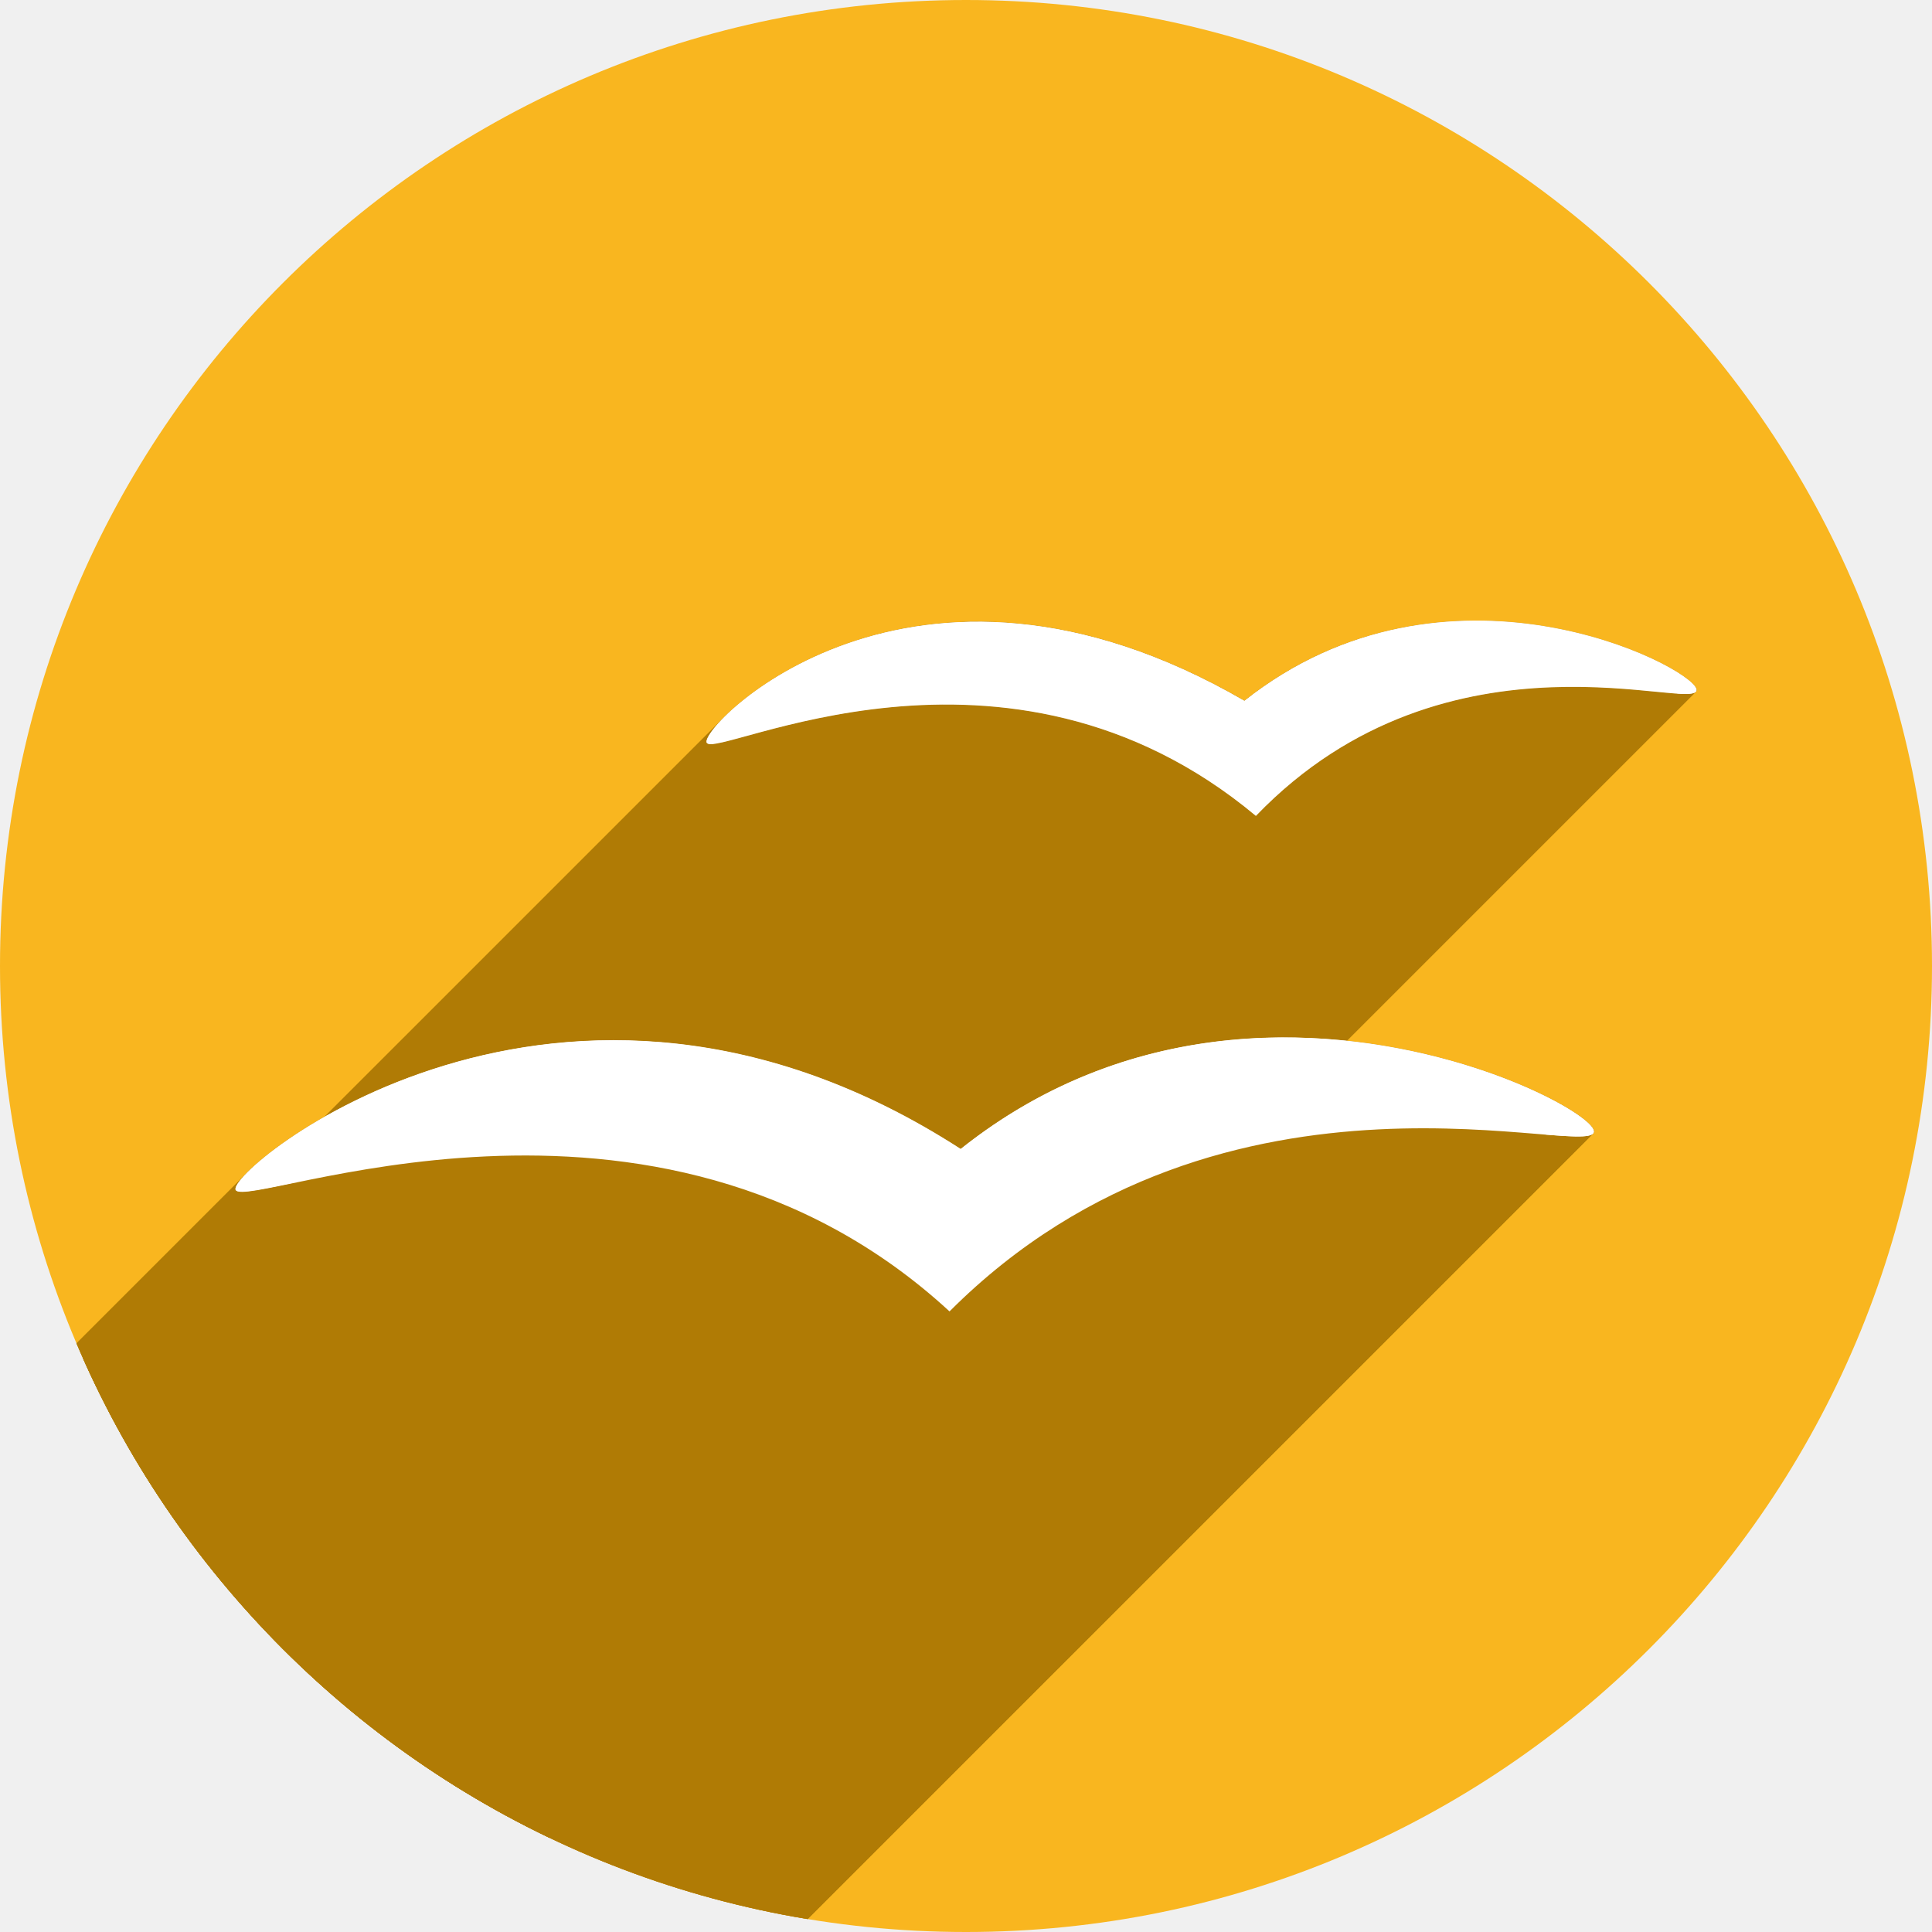
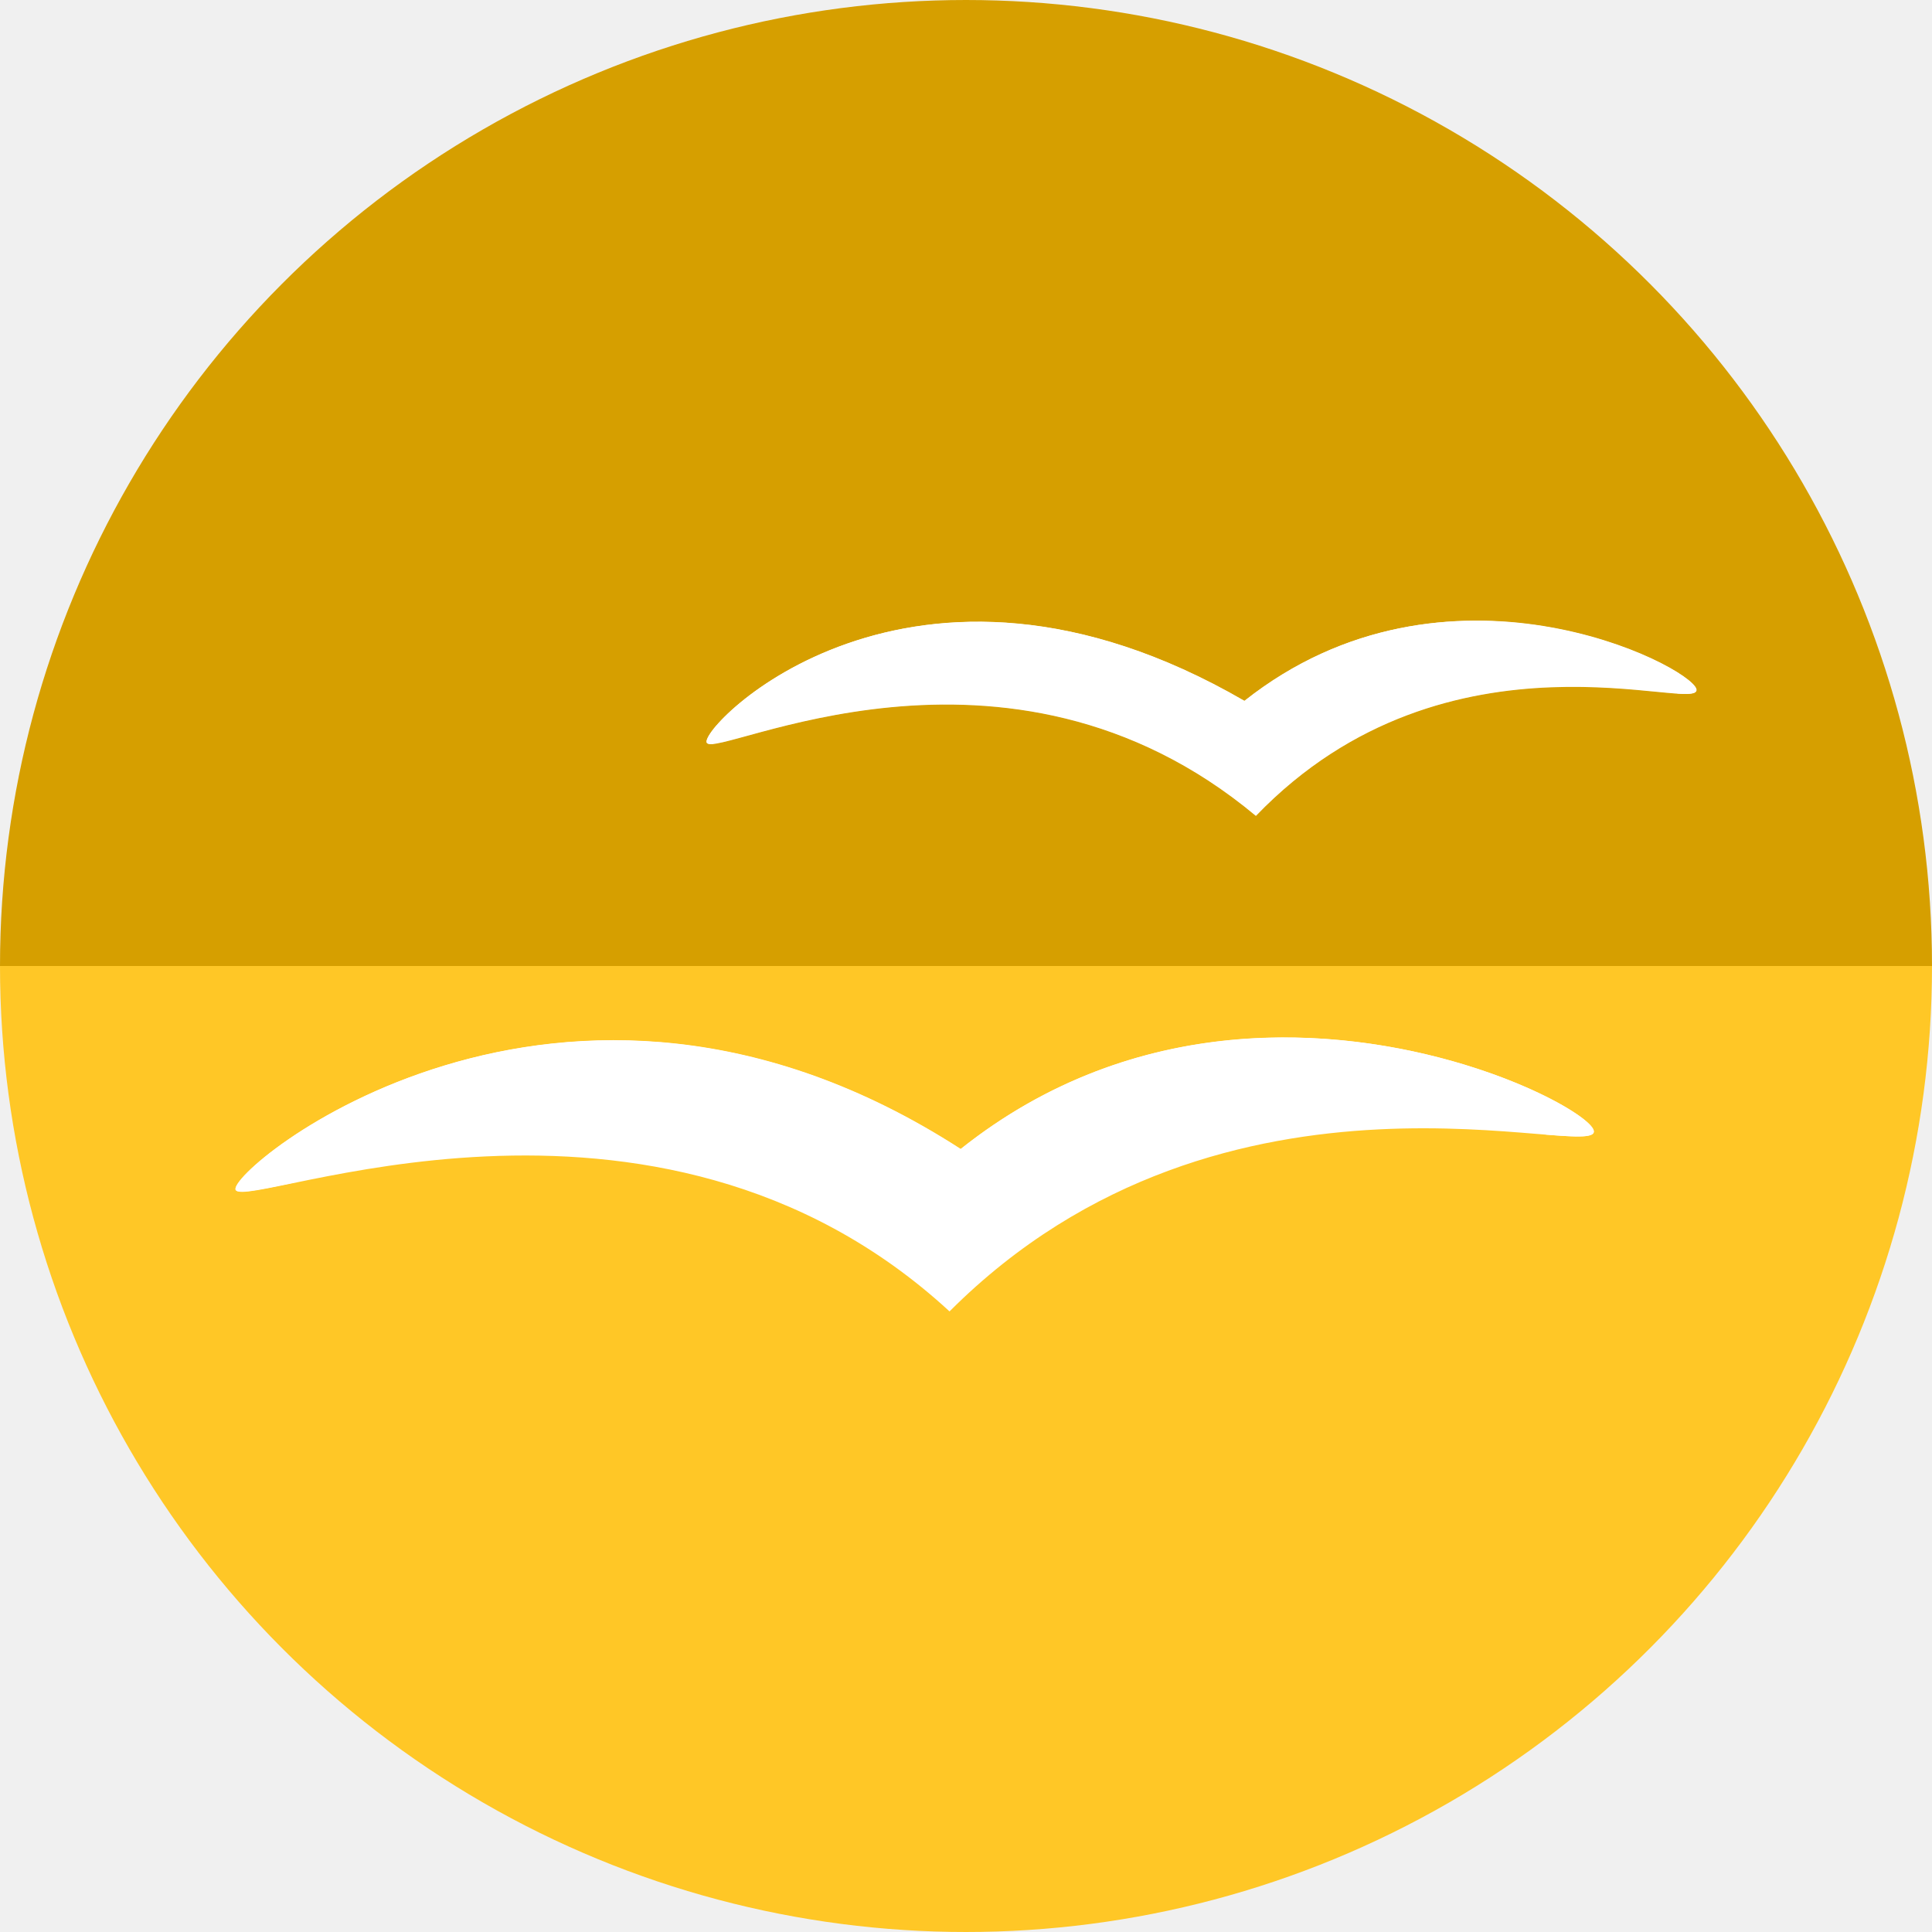
- <svg xmlns="http://www.w3.org/2000/svg" xmlns:xlink="http://www.w3.org/1999/xlink" width="256" height="256" viewBox="0 0 256 256" id="svg2" version="1.1">
+ <svg xmlns="http://www.w3.org/2000/svg" xmlns:xlink="http://www.w3.org/1999/xlink" version="1.1" id="svg2" viewBox="0 0 256 256" height="256" width="256">
  <defs id="defs4">
-     <clipPath id="clipPath5002" clipPathUnits="userSpaceOnUse">
+     <clipPath clipPathUnits="userSpaceOnUse" id="clipPath5002">
      <g id="g5004">
-         <path style="fill:#0f9d58;fill-opacity:1;stroke:none;stroke-width:4.858;stroke-linejoin:round;stroke-miterlimit:4;stroke-dasharray:none;stroke-opacity:1" d="M 88.118,249.435 C 46.103,235.291 14.771,201.687 4.134,159.361 1.338,148.236 0.923,144.163 0.926,127.889 0.928,117.472 1.134,112.014 1.658,108.541 4.465,89.913 12.177,70.638 23.043,55.086 c 3.959,-5.666 8.345,-10.931 9.102,-10.926 0.328,0.002 10.489,18.31 22.579,40.683 12.09,22.373 22.375,41.335 22.854,42.136 0.479,0.802 0.925,2.441 0.99,3.643 0.343,6.316 2.524,14.21 5.642,20.423 2.954,5.887 5.065,8.733 10.435,14.067 6.714,6.67 12.889,10.286 21.732,12.729 3.166,0.874 5.105,1.05 11.575,1.05 8.826,0 12.602,-0.762 19.264,-3.887 2.046,-0.96 3.937,-1.665 4.202,-1.568 0.265,0.097 -11.056,17.665 -25.157,39.038 l -25.639,38.861 -3.094,0.112 c -2.555,0.093 -4.195,-0.258 -9.409,-2.014 z" id="path5006" transform="translate(0,796.3622)" />
-         <path style="fill:#f4b400;fill-opacity:1;stroke:none;stroke-width:4.858;stroke-linejoin:round;stroke-miterlimit:4;stroke-dasharray:none;stroke-opacity:1" d="m 112.36,1051.517 c -10.001,-1.45 -12.156,-1.82 -12.532,-2.156 -0.249,-0.222 1.738,-3.748 4.55,-8.072 7.166,-11.021 49.772,-74.648 50.259,-75.055 3.575,-2.992 8.635,-8.041 10.575,-10.554 3.362,-4.353 7.558,-12.914 9.065,-18.494 6.193,-22.925 -2.593,-47.152 -21.7,-59.837 l -2.961,-1.966 17.025,0.296 c 9.364,0.163 31.17,0.434 48.459,0.603 l 31.435,0.307 1.546,4.189 c 2.246,6.086 4.678,15.095 5.935,21.982 1.525,8.36 1.925,28.859 0.739,37.828 -3.08,23.278 -12.813,45.72 -27.802,64.106 -20.476,25.117 -51.46,42.197 -84.146,46.389 -5.312,0.681 -26.646,0.986 -30.446,0.436 z" id="path5008" />
-         <path style="fill:#db4437;fill-opacity:1;stroke:none;stroke-width:10;stroke-linejoin:round;stroke-miterlimit:4;stroke-dasharray:none;stroke-opacity:1" d="M 67.99,108.873 C 41.284,59.576 33.29,45.149 32.234,44.345 31.651,43.901 32.811,42.55 38.696,36.815 53.436,22.45 68.809,13.041 87.839,6.736 101.687,2.148 112.582,0.437 127.951,0.437 c 21.31,0 37.805,3.81 56.835,13.126 25.294,12.383 46.194,33.579 58.52,59.346 1.611,3.369 2.93,6.372 2.93,6.675 0,0.56 -10.549,0.495 -71.165,-0.437 l -24.288,-0.374 -3.931,-1.764 c -6.757,-3.033 -10.646,-3.84 -18.658,-3.868 -5.03,-0.018 -7.979,0.208 -10.316,0.788 -14.508,3.604 -26.283,12.948 -33.292,26.419 -3.585,6.891 -5.247,13.082 -6.332,23.583 l -0.337,3.267 -9.927,-18.326 z" id="path5010" transform="translate(0,796.3622)" />
+         <path transform="translate(0,796.3622)" id="path5006" d="M 88.118,249.435 C 46.103,235.291 14.771,201.687 4.134,159.361 1.338,148.236 0.923,144.163 0.926,127.889 0.928,117.472 1.134,112.014 1.658,108.541 4.465,89.913 12.177,70.638 23.043,55.086 c 3.959,-5.666 8.345,-10.931 9.102,-10.926 0.328,0.002 10.489,18.31 22.579,40.683 12.09,22.373 22.375,41.335 22.854,42.136 0.479,0.802 0.925,2.441 0.99,3.643 0.343,6.316 2.524,14.21 5.642,20.423 2.954,5.887 5.065,8.733 10.435,14.067 6.714,6.67 12.889,10.286 21.732,12.729 3.166,0.874 5.105,1.05 11.575,1.05 8.826,0 12.602,-0.762 19.264,-3.887 2.046,-0.96 3.937,-1.665 4.202,-1.568 0.265,0.097 -11.056,17.665 -25.157,39.038 l -25.639,38.861 -3.094,0.112 c -2.555,0.093 -4.195,-0.258 -9.409,-2.014 z" style="fill:#0f9d58;fill-opacity:1;stroke:none;stroke-width:4.858;stroke-linejoin:round;stroke-miterlimit:4;stroke-dasharray:none;stroke-opacity:1" />
+         <path id="path5008" d="m 112.36,1051.517 c -10.001,-1.45 -12.156,-1.82 -12.532,-2.156 -0.249,-0.222 1.738,-3.748 4.55,-8.072 7.166,-11.021 49.772,-74.648 50.259,-75.055 3.575,-2.992 8.635,-8.041 10.575,-10.554 3.362,-4.353 7.558,-12.914 9.065,-18.494 6.193,-22.925 -2.593,-47.152 -21.7,-59.837 l -2.961,-1.966 17.025,0.296 c 9.364,0.163 31.17,0.434 48.459,0.603 l 31.435,0.307 1.546,4.189 c 2.246,6.086 4.678,15.095 5.935,21.982 1.525,8.36 1.925,28.859 0.739,37.828 -3.08,23.278 -12.813,45.72 -27.802,64.106 -20.476,25.117 -51.46,42.197 -84.146,46.389 -5.312,0.681 -26.646,0.986 -30.446,0.436 z" style="fill:#f4b400;fill-opacity:1;stroke:none;stroke-width:4.858;stroke-linejoin:round;stroke-miterlimit:4;stroke-dasharray:none;stroke-opacity:1" />
+         <path transform="translate(0,796.3622)" id="path5010" d="M 67.99,108.873 C 41.284,59.576 33.29,45.149 32.234,44.345 31.651,43.901 32.811,42.55 38.696,36.815 53.436,22.45 68.809,13.041 87.839,6.736 101.687,2.148 112.582,0.437 127.951,0.437 c 21.31,0 37.805,3.81 56.835,13.126 25.294,12.383 46.194,33.579 58.52,59.346 1.611,3.369 2.93,6.372 2.93,6.675 0,0.56 -10.549,0.495 -71.165,-0.437 l -24.288,-0.374 -3.931,-1.764 c -6.757,-3.033 -10.646,-3.84 -18.658,-3.868 -5.03,-0.018 -7.979,0.208 -10.316,0.788 -14.508,3.604 -26.283,12.948 -33.292,26.419 -3.585,6.891 -5.247,13.082 -6.332,23.583 l -0.337,3.267 -9.927,-18.326 z" style="fill:#db4437;fill-opacity:1;stroke:none;stroke-width:10;stroke-linejoin:round;stroke-miterlimit:4;stroke-dasharray:none;stroke-opacity:1" />
      </g>
    </clipPath>
-     <clipPath clipPathUnits="userSpaceOnUse" id="clipPath4271">
-       <circle style="fill:#292929;fill-opacity:0.26;stroke:none;stroke-width:10;stroke-linejoin:round;stroke-miterlimit:4;stroke-dasharray:none;stroke-opacity:0.259" id="circle4273" cx="128" cy="128" r="128" />
+     <clipPath id="clipPath4271" clipPathUnits="userSpaceOnUse">
+       <circle r="128" cy="128" cx="128" id="circle4273" style="fill:#292929;fill-opacity:0.26;stroke:none;stroke-width:10;stroke-linejoin:round;stroke-miterlimit:4;stroke-dasharray:none;stroke-opacity:0.259" />
    </clipPath>
-     <clipPath id="clipPath4363" clipPathUnits="userSpaceOnUse">
-       <circle style="fill:#4285f4;fill-opacity:1;stroke:none;stroke-width:10;stroke-linejoin:round;stroke-miterlimit:4;stroke-dasharray:none;stroke-opacity:0.259" id="circle4365" cx="128" cy="924.362" r="128" />
+     <clipPath clipPathUnits="userSpaceOnUse" id="clipPath4363">
+       <circle r="128" cy="924.362" cx="128" id="circle4365" style="fill:#4285f4;fill-opacity:1;stroke:none;stroke-width:10;stroke-linejoin:round;stroke-miterlimit:4;stroke-dasharray:none;stroke-opacity:0.259" />
    </clipPath>
-     <clipPath clipPathUnits="userSpaceOnUse" id="clipPath4452">
-       <circle style="fill:#4285f4;fill-opacity:1;stroke:none;stroke-width:10;stroke-linejoin:round;stroke-miterlimit:4;stroke-dasharray:none;stroke-opacity:0.259" id="circle4454" cx="128" cy="924.362" r="128" />
+     <clipPath id="clipPath4452" clipPathUnits="userSpaceOnUse">
+       <circle r="128" cy="924.362" cx="128" id="circle4454" style="fill:#4285f4;fill-opacity:1;stroke:none;stroke-width:10;stroke-linejoin:round;stroke-miterlimit:4;stroke-dasharray:none;stroke-opacity:0.259" />
    </clipPath>
-     <clipPath id="clipPath4954" clipPathUnits="userSpaceOnUse">
-       <circle style="fill:#f16529;fill-opacity:1;stroke:none;stroke-width:10;stroke-linejoin:round;stroke-miterlimit:4;stroke-dasharray:none;stroke-opacity:0.259" id="circle4956" cx="128" cy="924.362" r="128" />
+     <clipPath clipPathUnits="userSpaceOnUse" id="clipPath4954">
+       <circle r="128" cy="924.362" cx="128" id="circle4956" style="fill:#f16529;fill-opacity:1;stroke:none;stroke-width:10;stroke-linejoin:round;stroke-miterlimit:4;stroke-dasharray:none;stroke-opacity:0.259" />
    </clipPath>
-     <clipPath clipPathUnits="userSpaceOnUse" id="clipPath5071">
-       <circle style="fill:#0f9d58;fill-opacity:1;stroke:none;stroke-width:10;stroke-linejoin:round;stroke-miterlimit:4;stroke-dasharray:none;stroke-opacity:0.259" id="circle5073" cx="132.22" cy="933.983" r="99.307" />
+     <clipPath id="clipPath5071" clipPathUnits="userSpaceOnUse">
+       <circle r="99.307" cy="933.983" cx="132.22" id="circle5073" style="fill:#0f9d58;fill-opacity:1;stroke:none;stroke-width:10;stroke-linejoin:round;stroke-miterlimit:4;stroke-dasharray:none;stroke-opacity:0.259" />
    </clipPath>
-     <clipPath id="clipPath4232" clipPathUnits="userSpaceOnUse">
-       <circle style="fill:#72a854;fill-opacity:1;stroke:none;stroke-width:10;stroke-linejoin:round;stroke-miterlimit:4;stroke-dasharray:none;stroke-opacity:0.259" id="circle4234" cx="128" cy="924.362" r="128" />
+     <clipPath clipPathUnits="userSpaceOnUse" id="clipPath4232">
+       <circle r="128" cy="924.362" cx="128" id="circle4234" style="fill:#72a854;fill-opacity:1;stroke:none;stroke-width:10;stroke-linejoin:round;stroke-miterlimit:4;stroke-dasharray:none;stroke-opacity:0.259" />
    </clipPath>
-     <radialGradient gradientTransform="matrix(0.9473764,-0.3327843,0.2051643,0.5840656,36.44432,878.8255)" gradientUnits="userSpaceOnUse" xlink:href="#linearGradient3601-0" id="radialGradient3787-5" fy="58.668" fx="48.194" r="33.906" cy="58.668" cx="48.194" />
+     <radialGradient cx="48.194" cy="58.668" r="33.906" fx="48.194" fy="58.668" id="radialGradient3787-5" xlink:href="#linearGradient3601-0" gradientUnits="userSpaceOnUse" gradientTransform="matrix(0.9473764,-0.3327843,0.2051643,0.5840656,36.44432,878.8255)" />
    <linearGradient id="linearGradient3601-0">
-       <stop offset="0" style="stop-color:#b8d9f4;stop-opacity:1" id="stop3603-9" />
-       <stop offset="1" style="stop-color:#ebf4fc;stop-opacity:1" id="stop3605-3" />
+       <stop id="stop3603-9" style="stop-color:#b8d9f4;stop-opacity:1" offset="0" />
+       <stop id="stop3605-3" style="stop-color:#ebf4fc;stop-opacity:1" offset="1" />
    </linearGradient>
-     <radialGradient gradientTransform="matrix(0.8476225,-0.3415184,0.2499426,0.620338,43.63103,866.7828)" gradientUnits="userSpaceOnUse" xlink:href="#linearGradient3601-0" id="radialGradient3789-2" fy="38.667" fx="48.241" r="25.55" cy="38.667" cx="48.241" />
-     <clipPath clipPathUnits="userSpaceOnUse" id="clipPath4477">
-       <circle style="fill:#0e85cd;fill-opacity:1;stroke:none;stroke-width:10;stroke-linejoin:round;stroke-miterlimit:4;stroke-dasharray:none;stroke-opacity:0.259" id="circle4479" cx="112.262" cy="922.849" r="128" />
+     <radialGradient cx="48.241" cy="38.667" r="25.55" fx="48.241" fy="38.667" id="radialGradient3789-2" xlink:href="#linearGradient3601-0" gradientUnits="userSpaceOnUse" gradientTransform="matrix(0.8476225,-0.3415184,0.2499426,0.620338,43.63103,866.7828)" />
+     <clipPath id="clipPath4477" clipPathUnits="userSpaceOnUse">
+       <circle r="128" cy="922.849" cx="112.262" id="circle4479" style="fill:#0e85cd;fill-opacity:1;stroke:none;stroke-width:10;stroke-linejoin:round;stroke-miterlimit:4;stroke-dasharray:none;stroke-opacity:0.259" />
    </clipPath>
  </defs>
-   <g id="layer1" transform="translate(0,-796.3622)">
-     <path style="fill:none;fill-rule:evenodd;stroke:none;stroke-width:1px;stroke-linecap:butt;stroke-linejoin:miter;stroke-opacity:1" d="M 154.474,968.81 101.04,1048.476 0.486,1048.962 0,842.024 l 33.032,-2.429 45.176,83.552 21.374,35.461 26.717,13.116 z" id="path4913" />
-     <circle r="128" cy="924.362" cx="128" id="path4152" style="fill:#f9b61f;fill-opacity:1;stroke:none;stroke-width:10;stroke-linejoin:round;stroke-miterlimit:4;stroke-dasharray:none;stroke-opacity:0.259" />
-     <g transform="translate(15.73848,1.512965)" id="g4282" clip-path="url(#clipPath4477)" style="fill:#b07b05;fill-opacity:1">
-       <g transform="matrix(0.9854555,0.1699339,-0.1699339,0.9854555,169.0307,-12.60686)" id="g4284" style="fill:#b07b05;fill-opacity:1">
-         <path style="fill:#b07b05;fill-opacity:1;fill-rule:evenodd;stroke:none" id="path4286" d="m 170.773,874.098 c -11.662,0.127 -26.012,3.854 -37.366,16.529 -48.014,-17.768 -70.728,15.824 -69.248,17.547 0.118,0.137 0.437,0.114 0.862,0 4.696,-7.847 27.254,-30.262 68.386,-15.04 19.644,-21.93 48.14,-16.916 56.401,-13.239 1.669,-0.184 2.623,-0.45 2.35,-1.018 -0.711,-1.482 -9.723,-4.905 -21.385,-4.778 z" />
-         <g id="g4288" style="fill:#b07b05;fill-opacity:1">
-           <g id="g4344" transform="matrix(0.9854555,-0.1699339,0.1699339,0.9854555,-44.86764,827.1105)" style="fill:#b07b05;fill-opacity:1">
-             <g id="g4346" style="fill:#b07b05;fill-opacity:1;fill-rule:evenodd;stroke:none">
-               <path id="path4348" d="M195.32 82.256C185.692 82.299 174.901 84.943 164.895 92.863L-117.948 375.706C-107.941 367.785 -97.15 365.142 -87.522 365.099Z" style="fill:#b07b05;fill-opacity:1" />
-               <path id="path4350" d="M164.895 92.863C128.837 71.968 103.518 87.479 95.972 95.025L-186.871 377.867C-179.324 370.321 -154.006 354.811 -117.948 375.706Z" style="fill:#b07b05;fill-opacity:1" />
-               <path id="path4352" d="M95.972 95.025C95.598 95.398 95.268 95.753 94.982 96.082L-187.86 378.925C-187.575 378.595 -187.244 378.241 -186.871 377.867Z" style="fill:#b07b05;fill-opacity:1" />
-               <path id="path4354" d="M94.982 96.082C94.97 96.083 94.953 96.087 94.941 96.088L-187.901 378.931C-187.889 378.93 -187.872 378.926 -187.86 378.925Z" style="fill:#b07b05;fill-opacity:1" />
-               <path id="path4356" d="M94.941 96.088C94.596 96.49 94.343 96.84 94.133 97.162L-188.71 380.005C-188.5 379.683 -188.247 379.332 -187.901 378.931Z" style="fill:#b07b05;fill-opacity:1" />
-               <path id="path4358" d="M94.133 97.162C94.086 97.231 94.05 97.291 94.01 97.355L-188.833 380.198C-188.793 380.134 -188.756 380.074 -188.71 380.005Z" style="fill:#b07b05;fill-opacity:1" />
-               <path id="path4360" d="M94.01 97.355C93.949 97.456 93.885 97.559 93.84 97.648L-189.003 380.491C-188.958 380.402 -188.894 380.299 -188.833 380.198Z" style="fill:#b07b05;fill-opacity:1" />
-               <path id="path4362" d="M93.84 97.648C93.749 97.82 93.686 97.97 93.654 98.094L-189.188 380.936C-189.157 380.812 -189.094 380.663 -189.003 380.491Z" style="fill:#b07b05;fill-opacity:1" />
-               <path id="path4364" d="M93.654 98.094C93.638 98.158 93.635 98.209 93.635 98.26L-189.208 381.102C-189.208 381.052 -189.205 381.001 -189.188 380.936Z" style="fill:#b07b05;fill-opacity:1" />
-               <path id="path4366" d="M93.635 98.26C93.635 98.276 93.637 98.29 93.639 98.305L-189.204 381.147C-189.206 381.133 -189.208 381.119 -189.208 381.102Z" style="fill:#b07b05;fill-opacity:1" />
-               <path id="path4368" d="M93.639 98.305C93.643 98.346 93.633 98.4 93.65 98.43L-189.192 381.272C-189.21 381.243 -189.2 381.189 -189.204 381.147Z" style="fill:#b07b05;fill-opacity:1" />
-               <path id="path4370" d="M93.65 98.43C94.979 100.652 133.219 80.398 166.414 108.111L-116.429 390.954C-149.623 363.241 -187.864 383.495 -189.192 381.272Z" style="fill:#b07b05;fill-opacity:1" />
-               <path id="path4372" d="M166.414 108.111C166.683 107.832 166.952 107.557 167.223 107.287L-115.62 390.13C-115.89 390.4 -116.16 390.675 -116.429 390.954Z" style="fill:#b07b05;fill-opacity:1" />
-               <path id="path4374" d="M167.223 107.287C191.121 83.389 221.702 93.341 224.545 91.775L-58.298 374.618C-61.141 376.183 -91.722 366.231 -115.62 390.13Z" style="fill:#b07b05;fill-opacity:1" />
-               <path id="path4376" d="M224.545 91.775C224.609 91.745 224.662 91.709 224.703 91.669L-58.14 374.511C-58.18 374.552 -58.233 374.587 -58.298 374.618Z" style="fill:#b07b05;fill-opacity:1" />
-               <path id="path4378" d="M224.703 91.669C224.798 91.574 224.826 91.45 224.781 91.291L-58.061 374.134C-58.016 374.293 -58.045 374.416 -58.14 374.511Z" style="fill:#b07b05;fill-opacity:1" />
-               <path id="path4380" d="M224.781 91.291C224.707 91.03 224.368 90.676 223.863 90.266L-58.979 373.108C-58.475 373.518 -58.136 373.872 -58.061 374.134Z" style="fill:#b07b05;fill-opacity:1" />
-               <path id="path4382" d="M223.863 90.266C220.678 87.547 209.221 82.194 195.32 82.256L-87.522 365.099C-73.621 365.036 -62.164 370.389 -58.979 373.108Z" style="fill:#b07b05;fill-opacity:1" />
-               <path id="path4384" d="M169.867 137.479C156.315 137.535 141.169 141.206 127.271 152.273L-155.571 435.116C-141.673 424.049 -126.528 420.378 -112.976 420.321Z" style="fill:#b07b05;fill-opacity:1" />
-               <path id="path4386" d="M127.271 152.273C80.846 122.287 41.083 147.058 32.793 155.348L-250.05 438.191C-241.76 429.901 -201.997 405.13 -155.571 435.116Z" style="fill:#b07b05;fill-opacity:1" />
-               <path id="path4388" d="M32.793 155.348C31.615 156.526 31.072 157.372 31.236 157.68L-251.606 440.522C-251.77 440.214 -251.228 439.369 -250.05 438.191Z" style="fill:#b07b05;fill-opacity:1" />
-               <path id="path4390" d="M31.236 157.68C32.74 160.503 86.589 137.624 125.818 173.768L-157.024 456.61C-196.253 420.467 -250.103 443.345 -251.606 440.522Z" style="fill:#b07b05;fill-opacity:1" />
-               <path id="path4392" d="M125.818 173.768C125.829 173.757 125.84 173.746 125.851 173.735L-156.992 456.578C-157.003 456.588 -157.013 456.599 -157.024 456.61Z" style="fill:#b07b05;fill-opacity:1" />
-               <path id="path4394" d="M125.851 173.735C161.138 138.448 208.36 152.944 211.08 150.223L-71.763 433.065C-74.483 435.787 -121.704 421.29 -156.992 456.578Z" style="fill:#b07b05;fill-opacity:1" />
-               <path id="path4396" d="M211.08 150.223C211.19 150.113 211.227 149.974 211.188 149.803L-71.655 432.645C-71.616 432.817 -71.653 432.955 -71.763 433.065Z" style="fill:#b07b05;fill-opacity:1" />
-               <path id="path4398" d="M211.188 149.803C210.614 147.327 192.454 137.384 169.867 137.479L-112.976 420.321C-90.389 420.227 -72.229 430.17 -71.655 432.645Z" style="fill:#b07b05;fill-opacity:1" />
-             </g>
-             <path id="path4290" transform="" d="M 195.32 82.256 C 185.692 82.299 174.901 84.943 164.895 92.863 C 127.051 70.933 101.036 89.104 94.982 96.082 C 94.97 96.083 94.953 96.087 94.941 96.088 C 94.596 96.49 94.343 96.84 94.133 97.162 C 94.086 97.231 94.05 97.291 94.01 97.355 C 93.949 97.456 93.885 97.559 93.84 97.648 C 93.749 97.82 93.686 97.97 93.654 98.094 C 93.638 98.158 93.635 98.209 93.635 98.26 C 93.635 98.276 93.637 98.29 93.639 98.305 C 93.643 98.346 93.633 98.4 93.65 98.43 C 94.979 100.652 133.219 80.398 166.414 108.111 C 190.425 83.162 221.67 93.358 224.545 91.775 C 224.76 91.673 224.846 91.518 224.781 91.291 C 224.707 91.03 224.368 90.676 223.863 90.266 C 220.678 87.547 209.221 82.194 195.32 82.256 z M 169.867 137.479 C 156.315 137.535 141.169 141.206 127.271 152.273 C 74.249 118.027 29.917 155.203 31.236 157.68 C 32.74 160.503 86.589 137.624 125.818 173.768 C 162.539 137.008 212.206 154.202 211.188 149.803 C 210.614 147.327 192.454 137.384 169.867 137.479 z " style="fill:#b07b05;fill-opacity:1;fill-rule:evenodd;stroke:none" />
-           </g>
+   <g transform="translate(0,-796.3622)" id="layer1">
+     <path transform="scale(1,-1)" id="path901" style="fill:#d69f00;fill-opacity:1;stroke:none;stroke-width:10;stroke-linejoin:round;stroke-miterlimit:4;stroke-dasharray:none;stroke-opacity:0.259" d="m 256,-924.362 a 128,128 0 0 1 -64,110.851 128,128 0 0 1 -128,0 A 128,128 0 0 1 0,-924.362" />
+     <path id="path4913" d="M 154.474,968.81 101.04,1048.476 0.486,1048.962 0,842.024 l 33.032,-2.429 45.176,83.552 21.374,35.461 26.717,13.116 z" style="fill:none;fill-rule:evenodd;stroke:none;stroke-width:1px;stroke-linecap:butt;stroke-linejoin:miter;stroke-opacity:1" />
+     <path d="m 256,924.362 a 128,128 0 0 1 -64,110.851 128,128 0 0 1 -128,0 A 128,128 0 0 1 0,924.362" style="fill:#ffc726;fill-opacity:1;stroke:none;stroke-width:10;stroke-linejoin:round;stroke-miterlimit:4;stroke-dasharray:none;stroke-opacity:0.259" id="path4152" />
+     <g id="g4272" transform="translate(15.73848,1.512965)">
+       <g transform="matrix(0.9854555,0.1699339,-0.1699339,0.9854555,169.0307,-12.60686)" id="g4258">
+         <path style="fill:#ffffff;fill-opacity:1;fill-rule:evenodd;stroke:none" id="path3617" d="m 170.773,874.098 c -11.662,0.127 -26.012,3.854 -37.366,16.529 -48.014,-17.768 -70.728,15.824 -69.248,17.547 0.118,0.137 0.437,0.114 0.862,0 4.696,-7.847 27.254,-30.262 68.386,-15.04 19.644,-21.93 48.14,-16.916 56.401,-13.239 1.669,-0.184 2.623,-0.45 2.35,-1.018 -0.711,-1.482 -9.723,-4.905 -21.385,-4.778 z" />
+         <g id="g4254">
+           <path d="m 64.148,908.194 c -1.48,-1.723 21.248,-35.36 69.262,-17.592 22.707,-25.349 57.291,-14.663 58.713,-11.699 1.58,3.292 -33.949,-4.05 -54.625,26.467 -37.421,-21.669 -71.663,4.789 -73.35,2.824 z" id="path3599" style="fill:#ffffff;fill-opacity:1;fill-rule:evenodd;stroke:none" />
+           <path d="m 189.809,877.388 c -8.007,0.882 -35.218,0.206 -52.327,25.459 -34.81,-20.157 -66.796,1.304 -72.459,2.82 -0.786,1.313 -1.074,2.26 -0.862,2.507 1.687,1.965 35.9,-24.489 73.321,-2.82 20.676,-30.517 56.257,-23.185 54.677,-26.477 -0.192,-0.4 -1.062,-0.915 -2.35,-1.488 z" id="path3633" style="opacity:0.3;fill:#ffffff;fill-opacity:1;fill-rule:evenodd;stroke:none" />
        </g>
      </g>
-       <g transform="matrix(0.9565096,0.2917008,-0.2917008,0.9565096,258.5414,7.806525)" id="g4294" style="fill:#b07b05;fill-opacity:1">
-         <path style="fill:#b07b05;fill-opacity:1;fill-rule:evenodd;stroke:none" id="path4296" d="m 193.96,911.15 c -17.701,0.029 -43.777,5.758 -60.553,30.159 -60.706,-17.291 -92.304,31.23 -90.32,33.214 0.474,0.474 3.199,-1.032 7.05,-3.133 10.672,-13.602 39.873,-38.141 85.776,-25.067 20.628,-30.004 55.245,-31.818 71.128,-29.454 4.052,-0.889 6.38,-1.475 5.875,-2.35 -0.762,-1.32 -8.337,-3.386 -18.957,-3.368 z" />
-       </g>
-     </g>
-     <g transform="translate(15.73848,1.512965)" id="g4272">
-       <g id="g4258" transform="matrix(0.9854555,0.1699339,-0.1699339,0.9854555,169.0307,-12.60686)">
-         <path d="m 170.773,874.098 c -11.662,0.127 -26.012,3.854 -37.366,16.529 -48.014,-17.768 -70.728,15.824 -69.248,17.547 0.118,0.137 0.437,0.114 0.862,0 4.696,-7.847 27.254,-30.262 68.386,-15.04 19.644,-21.93 48.14,-16.916 56.401,-13.239 1.669,-0.184 2.623,-0.45 2.35,-1.018 -0.711,-1.482 -9.723,-4.905 -21.385,-4.778 z" id="path3617" style="fill:#ffffff;fill-opacity:1;fill-rule:evenodd;stroke:none" />
-         <g id="g4254">
-           <path style="fill:#ffffff;fill-opacity:1;fill-rule:evenodd;stroke:none" id="path3599" d="m 64.148,908.194 c -1.48,-1.723 21.248,-35.36 69.262,-17.592 22.707,-25.349 57.291,-14.663 58.713,-11.699 1.58,3.292 -33.949,-4.05 -54.625,26.467 -37.421,-21.669 -71.663,4.789 -73.35,2.824 z" />
-           <path style="opacity:0.3;fill:#ffffff;fill-opacity:1;fill-rule:evenodd;stroke:none" id="path3633" d="m 189.809,877.388 c -8.007,0.882 -35.218,0.206 -52.327,25.459 -34.81,-20.157 -66.796,1.304 -72.459,2.82 -0.786,1.313 -1.074,2.26 -0.862,2.507 1.687,1.965 35.9,-24.489 73.321,-2.82 20.676,-30.517 56.257,-23.185 54.677,-26.477 -0.192,-0.4 -1.062,-0.915 -2.35,-1.488 z" />
-         </g>
-       </g>
-       <g id="g4268" transform="matrix(0.9565096,0.2917008,-0.2917008,0.9565096,258.5414,7.806525)">
-         <path d="m 193.96,911.15 c -17.701,0.029 -43.777,5.758 -60.553,30.159 -60.706,-17.291 -92.304,31.23 -90.32,33.214 0.474,0.474 3.199,-1.032 7.05,-3.133 10.672,-13.602 39.873,-38.141 85.776,-25.067 20.628,-30.004 55.245,-31.818 71.128,-29.454 4.052,-0.889 6.38,-1.475 5.875,-2.35 -0.762,-1.32 -8.337,-3.386 -18.957,-3.368 z" id="path3622" style="fill:#ffffff;fill-opacity:1;fill-rule:evenodd;stroke:none" />
-         <path d="m 43.103,974.531 c -1.984,-1.984 29.575,-50.475 90.281,-33.184 26.84,-39.041 77.512,-30.361 79.545,-26.84 2.258,3.911 -50.265,1.952 -74.665,47.825 -48.066,-23.128 -92.9,14.462 -95.161,12.2 z" id="path3597" style="fill:#ffffff;fill-opacity:1;fill-rule:evenodd;stroke:none" />
+       <g transform="matrix(0.9565096,0.2917008,-0.2917008,0.9565096,258.5414,7.806525)" id="g4268">
+         <path style="fill:#ffffff;fill-opacity:1;fill-rule:evenodd;stroke:none" id="path3622" d="m 193.96,911.15 c -17.701,0.029 -43.777,5.758 -60.553,30.159 -60.706,-17.291 -92.304,31.23 -90.32,33.214 0.474,0.474 3.199,-1.032 7.05,-3.133 10.672,-13.602 39.873,-38.141 85.776,-25.067 20.628,-30.004 55.245,-31.818 71.128,-29.454 4.052,-0.889 6.38,-1.475 5.875,-2.35 -0.762,-1.32 -8.337,-3.386 -18.957,-3.368 z" />
+         <path style="fill:#ffffff;fill-opacity:1;fill-rule:evenodd;stroke:none" id="path3597" d="m 43.103,974.531 c -1.984,-1.984 29.575,-50.475 90.281,-33.184 26.84,-39.041 77.512,-30.361 79.545,-26.84 2.258,3.911 -50.265,1.952 -74.665,47.825 -48.066,-23.128 -92.9,14.462 -95.161,12.2 z" />
      </g>
    </g>
  </g>
</svg>
